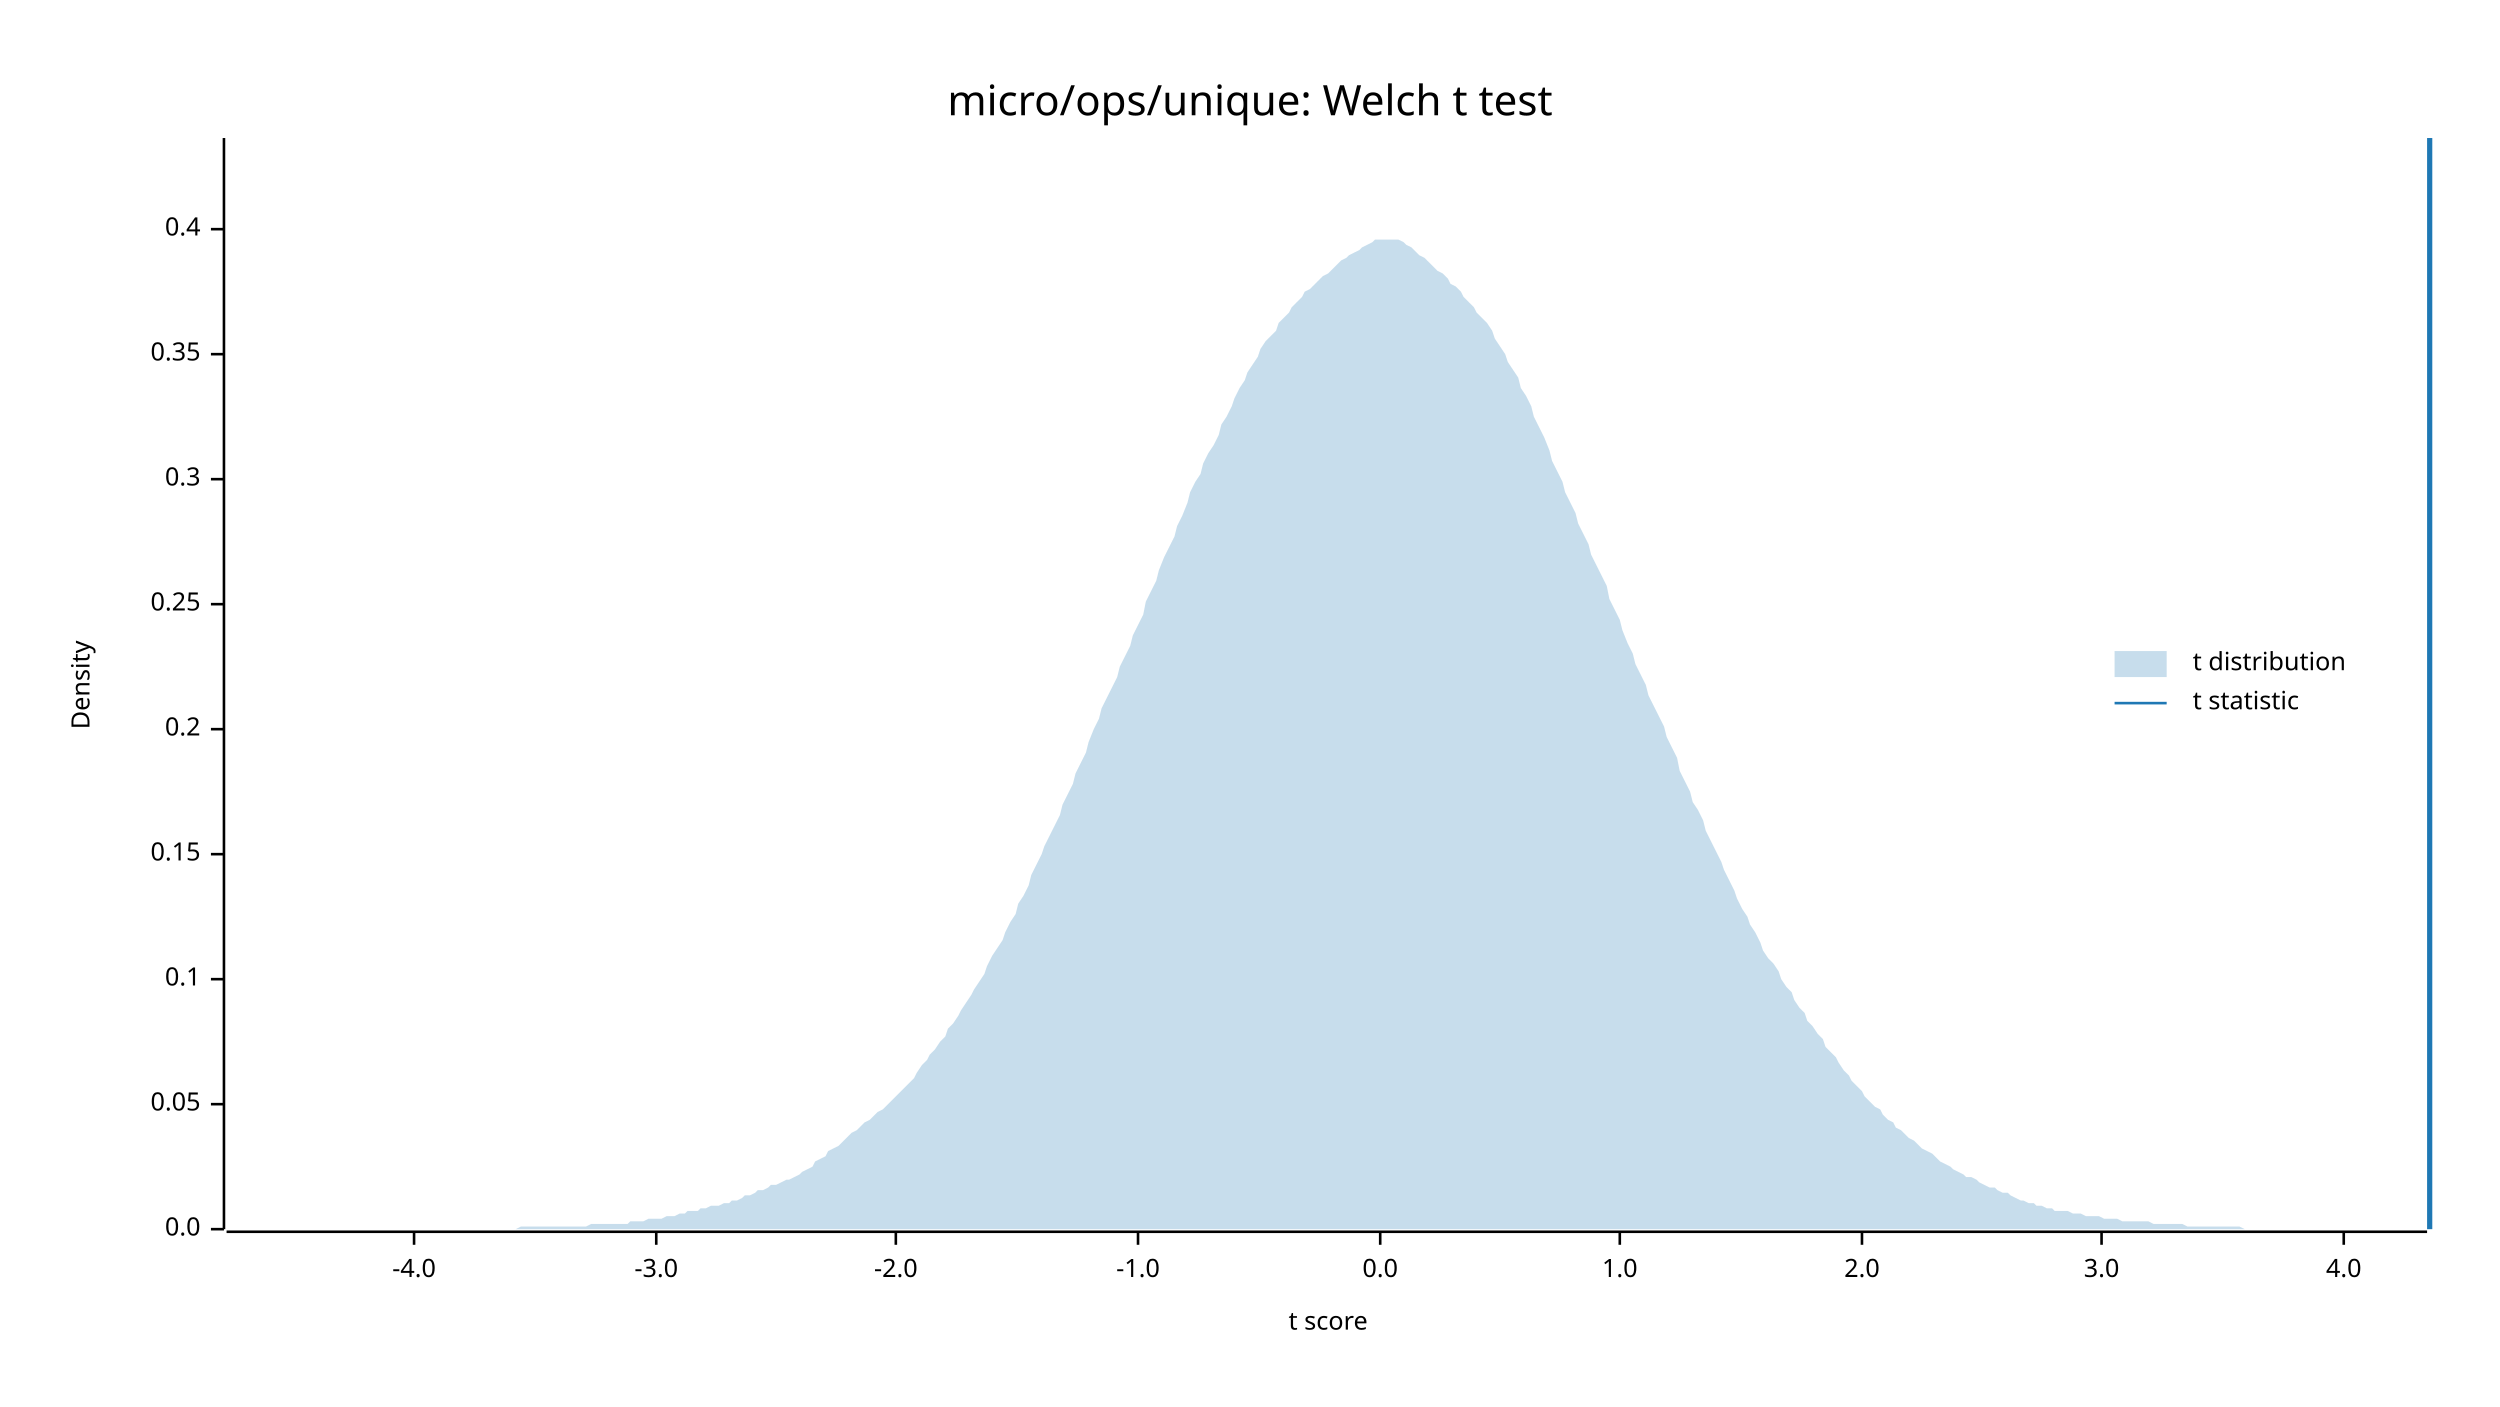
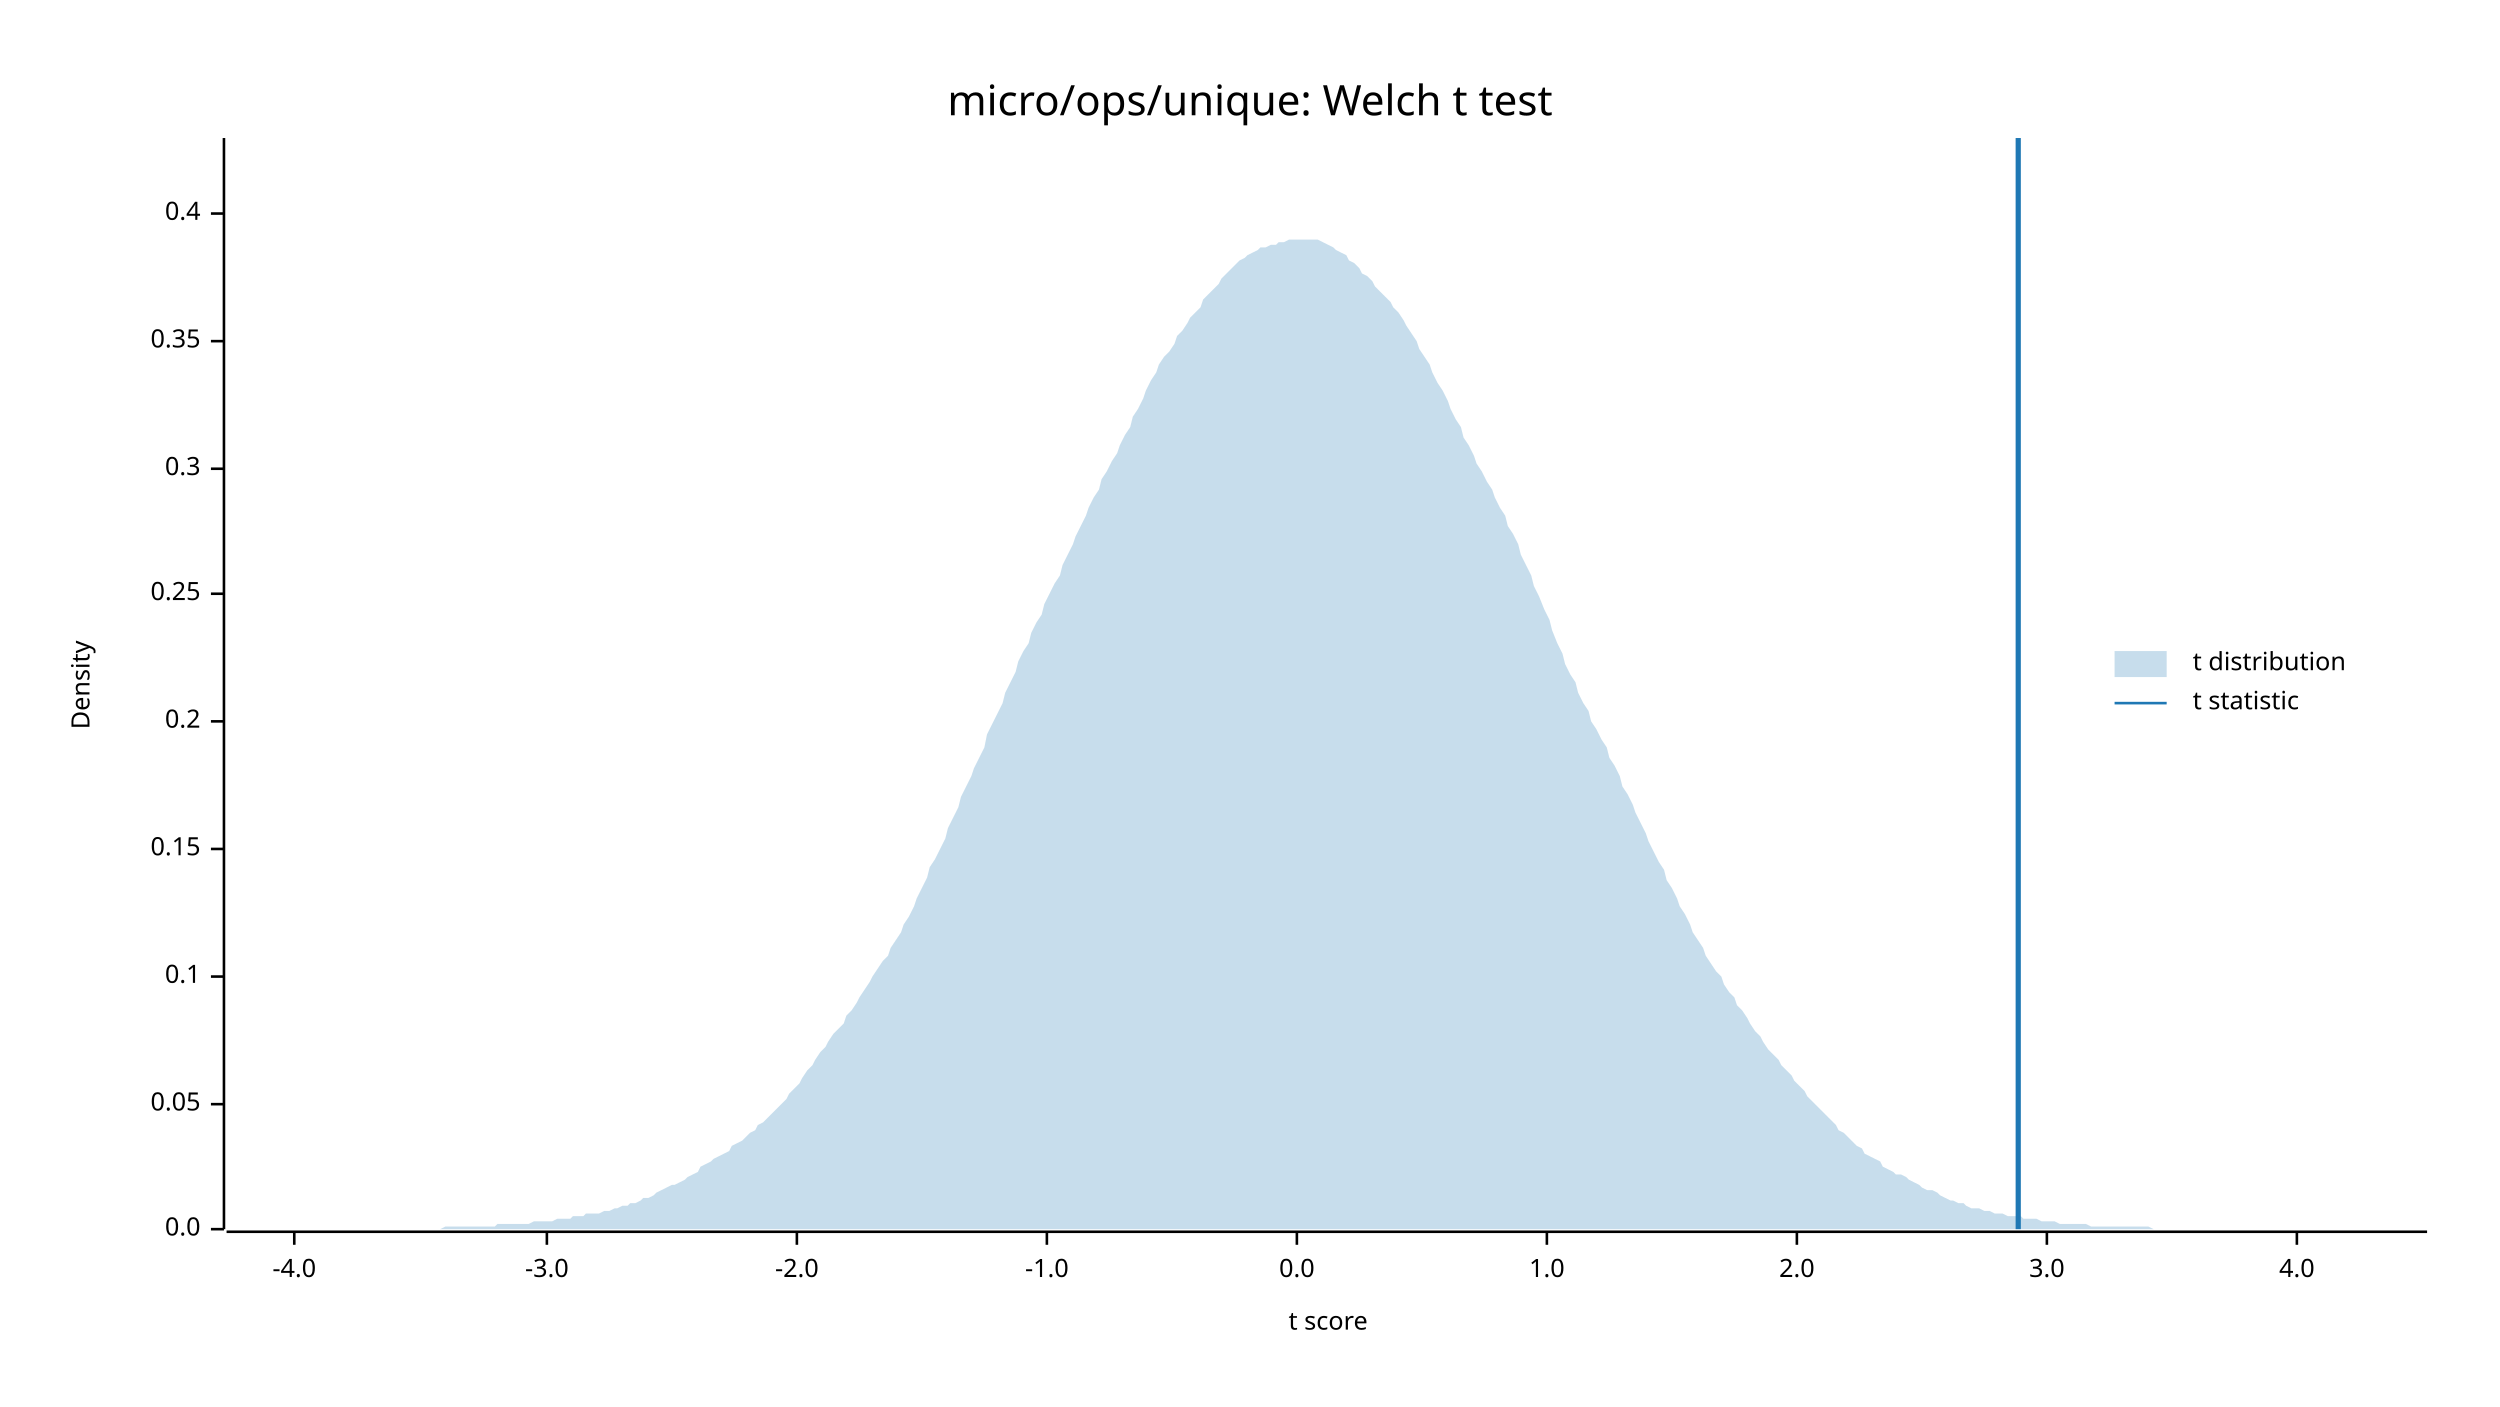
<svg xmlns="http://www.w3.org/2000/svg" width="960" height="540" viewBox="0 0 960 540">
  <text x="480" y="32" dy="0.76em" text-anchor="middle" font-family="sans-serif" font-size="16.129" opacity="1" fill="#000000">
micro/ops/unique: Welch t test
</text>
  <text x="27" y="263" dy="0.76em" text-anchor="middle" font-family="sans-serif" font-size="9.677" opacity="1" fill="#000000" transform="rotate(270, 27, 263)">
Density
</text>
  <text x="510" y="513" dy="-0.5ex" text-anchor="middle" font-family="sans-serif" font-size="9.677" opacity="1" fill="#000000">
t score
</text>
  <polyline fill="none" opacity="1" stroke="#000000" stroke-width="1" points="86,53 86,472 " />
  <text x="77" y="472" dy="0.5ex" text-anchor="end" font-family="sans-serif" font-size="9.677" opacity="1" fill="#000000">
0.0
</text>
  <polyline fill="none" opacity="1" stroke="#000000" stroke-width="1" points="81,472 86,472 " />
  <text x="77" y="424" dy="0.5ex" text-anchor="end" font-family="sans-serif" font-size="9.677" opacity="1" fill="#000000">
0.05
</text>
  <polyline fill="none" opacity="1" stroke="#000000" stroke-width="1" points="81,424 86,424 " />
-   <text x="77" y="376" dy="0.5ex" text-anchor="end" font-family="sans-serif" font-size="9.677" opacity="1" fill="#000000">
+   <text x="77" y="375" dy="0.5ex" text-anchor="end" font-family="sans-serif" font-size="9.677" opacity="1" fill="#000000">
0.1
</text>
-   <polyline fill="none" opacity="1" stroke="#000000" stroke-width="1" points="81,376 86,376 " />
-   <text x="77" y="328" dy="0.5ex" text-anchor="end" font-family="sans-serif" font-size="9.677" opacity="1" fill="#000000">
+   <polyline fill="none" opacity="1" stroke="#000000" stroke-width="1" points="81,375 86,375 " />
+   <text x="77" y="326" dy="0.5ex" text-anchor="end" font-family="sans-serif" font-size="9.677" opacity="1" fill="#000000">
0.15
</text>
-   <polyline fill="none" opacity="1" stroke="#000000" stroke-width="1" points="81,328 86,328 " />
-   <text x="77" y="280" dy="0.5ex" text-anchor="end" font-family="sans-serif" font-size="9.677" opacity="1" fill="#000000">
+   <polyline fill="none" opacity="1" stroke="#000000" stroke-width="1" points="81,326 86,326 " />
+   <text x="77" y="277" dy="0.5ex" text-anchor="end" font-family="sans-serif" font-size="9.677" opacity="1" fill="#000000">
0.2
</text>
-   <polyline fill="none" opacity="1" stroke="#000000" stroke-width="1" points="81,280 86,280 " />
-   <text x="77" y="232" dy="0.5ex" text-anchor="end" font-family="sans-serif" font-size="9.677" opacity="1" fill="#000000">
+   <polyline fill="none" opacity="1" stroke="#000000" stroke-width="1" points="81,277 86,277 " />
+   <text x="77" y="228" dy="0.5ex" text-anchor="end" font-family="sans-serif" font-size="9.677" opacity="1" fill="#000000">
0.25
</text>
-   <polyline fill="none" opacity="1" stroke="#000000" stroke-width="1" points="81,232 86,232 " />
-   <text x="77" y="184" dy="0.5ex" text-anchor="end" font-family="sans-serif" font-size="9.677" opacity="1" fill="#000000">
+   <polyline fill="none" opacity="1" stroke="#000000" stroke-width="1" points="81,228 86,228 " />
+   <text x="77" y="180" dy="0.5ex" text-anchor="end" font-family="sans-serif" font-size="9.677" opacity="1" fill="#000000">
0.3
</text>
-   <polyline fill="none" opacity="1" stroke="#000000" stroke-width="1" points="81,184 86,184 " />
-   <text x="77" y="136" dy="0.5ex" text-anchor="end" font-family="sans-serif" font-size="9.677" opacity="1" fill="#000000">
+   <polyline fill="none" opacity="1" stroke="#000000" stroke-width="1" points="81,180 86,180 " />
+   <text x="77" y="131" dy="0.5ex" text-anchor="end" font-family="sans-serif" font-size="9.677" opacity="1" fill="#000000">
0.35
</text>
-   <polyline fill="none" opacity="1" stroke="#000000" stroke-width="1" points="81,136 86,136 " />
-   <text x="77" y="88" dy="0.5ex" text-anchor="end" font-family="sans-serif" font-size="9.677" opacity="1" fill="#000000">
+   <polyline fill="none" opacity="1" stroke="#000000" stroke-width="1" points="81,131 86,131 " />
+   <text x="77" y="82" dy="0.5ex" text-anchor="end" font-family="sans-serif" font-size="9.677" opacity="1" fill="#000000">
0.4
</text>
-   <polyline fill="none" opacity="1" stroke="#000000" stroke-width="1" points="81,88 86,88 " />
+   <polyline fill="none" opacity="1" stroke="#000000" stroke-width="1" points="81,82 86,82 " />
  <polyline fill="none" opacity="1" stroke="#000000" stroke-width="1" points="87,473 932,473 " />
-   <text x="159" y="483" dy="0.76em" text-anchor="middle" font-family="sans-serif" font-size="9.677" opacity="1" fill="#000000">
+   <text x="113" y="483" dy="0.76em" text-anchor="middle" font-family="sans-serif" font-size="9.677" opacity="1" fill="#000000">
-4.0
</text>
-   <polyline fill="none" opacity="1" stroke="#000000" stroke-width="1" points="159,473 159,478 " />
-   <text x="252" y="483" dy="0.76em" text-anchor="middle" font-family="sans-serif" font-size="9.677" opacity="1" fill="#000000">
+   <polyline fill="none" opacity="1" stroke="#000000" stroke-width="1" points="113,473 113,478 " />
+   <text x="210" y="483" dy="0.76em" text-anchor="middle" font-family="sans-serif" font-size="9.677" opacity="1" fill="#000000">
-3.0
</text>
-   <polyline fill="none" opacity="1" stroke="#000000" stroke-width="1" points="252,473 252,478 " />
-   <text x="344" y="483" dy="0.76em" text-anchor="middle" font-family="sans-serif" font-size="9.677" opacity="1" fill="#000000">
+   <polyline fill="none" opacity="1" stroke="#000000" stroke-width="1" points="210,473 210,478 " />
+   <text x="306" y="483" dy="0.76em" text-anchor="middle" font-family="sans-serif" font-size="9.677" opacity="1" fill="#000000">
-2.0
</text>
-   <polyline fill="none" opacity="1" stroke="#000000" stroke-width="1" points="344,473 344,478 " />
-   <text x="437" y="483" dy="0.76em" text-anchor="middle" font-family="sans-serif" font-size="9.677" opacity="1" fill="#000000">
+   <polyline fill="none" opacity="1" stroke="#000000" stroke-width="1" points="306,473 306,478 " />
+   <text x="402" y="483" dy="0.76em" text-anchor="middle" font-family="sans-serif" font-size="9.677" opacity="1" fill="#000000">
-1.0
</text>
-   <polyline fill="none" opacity="1" stroke="#000000" stroke-width="1" points="437,473 437,478 " />
-   <text x="530" y="483" dy="0.76em" text-anchor="middle" font-family="sans-serif" font-size="9.677" opacity="1" fill="#000000">
+   <polyline fill="none" opacity="1" stroke="#000000" stroke-width="1" points="402,473 402,478 " />
+   <text x="498" y="483" dy="0.76em" text-anchor="middle" font-family="sans-serif" font-size="9.677" opacity="1" fill="#000000">
0.0
</text>
-   <polyline fill="none" opacity="1" stroke="#000000" stroke-width="1" points="530,473 530,478 " />
-   <text x="622" y="483" dy="0.76em" text-anchor="middle" font-family="sans-serif" font-size="9.677" opacity="1" fill="#000000">
+   <polyline fill="none" opacity="1" stroke="#000000" stroke-width="1" points="498,473 498,478 " />
+   <text x="594" y="483" dy="0.76em" text-anchor="middle" font-family="sans-serif" font-size="9.677" opacity="1" fill="#000000">
1.0
</text>
-   <polyline fill="none" opacity="1" stroke="#000000" stroke-width="1" points="622,473 622,478 " />
-   <text x="715" y="483" dy="0.76em" text-anchor="middle" font-family="sans-serif" font-size="9.677" opacity="1" fill="#000000">
+   <polyline fill="none" opacity="1" stroke="#000000" stroke-width="1" points="594,473 594,478 " />
+   <text x="690" y="483" dy="0.76em" text-anchor="middle" font-family="sans-serif" font-size="9.677" opacity="1" fill="#000000">
2.0
</text>
-   <polyline fill="none" opacity="1" stroke="#000000" stroke-width="1" points="715,473 715,478 " />
-   <text x="807" y="483" dy="0.76em" text-anchor="middle" font-family="sans-serif" font-size="9.677" opacity="1" fill="#000000">
+   <polyline fill="none" opacity="1" stroke="#000000" stroke-width="1" points="690,473 690,478 " />
+   <text x="786" y="483" dy="0.76em" text-anchor="middle" font-family="sans-serif" font-size="9.677" opacity="1" fill="#000000">
3.0
</text>
-   <polyline fill="none" opacity="1" stroke="#000000" stroke-width="1" points="807,473 807,478 " />
-   <text x="900" y="483" dy="0.76em" text-anchor="middle" font-family="sans-serif" font-size="9.677" opacity="1" fill="#000000">
+   <polyline fill="none" opacity="1" stroke="#000000" stroke-width="1" points="786,473 786,478 " />
+   <text x="882" y="483" dy="0.76em" text-anchor="middle" font-family="sans-serif" font-size="9.677" opacity="1" fill="#000000">
4.0
</text>
-   <polyline fill="none" opacity="1" stroke="#000000" stroke-width="1" points="900,473 900,478 " />
-   <polygon opacity="0.25" fill="#1F78B4" points="87,472 88,472 90,472 92,472 93,472 95,472 97,472 98,472 100,472 102,472 103,472 105,472 107,472 109,472 110,472 112,472 114,472 115,472 117,472 119,472 120,472 122,472 124,472 125,472 127,472 129,472 131,472 132,472 134,472 136,472 137,472 139,472 141,472 142,472 144,472 146,472 147,472 149,472 151,472 153,472 154,472 156,472 158,472 159,472 161,472 163,472 164,472 166,472 168,472 169,472 171,472 173,472 175,472 176,472 178,472 180,472 181,472 183,472 185,472 186,472 188,472 190,472 191,472 193,472 195,472 197,472 198,472 200,471 202,471 203,471 205,471 207,471 208,471 210,471 212,471 214,471 215,471 217,471 219,471 220,471 222,471 224,471 225,471 227,470 229,470 230,470 232,470 234,470 236,470 237,470 239,470 241,470 242,469 244,469 246,469 247,469 249,468 251,468 252,468 254,468 256,467 258,467 259,467 261,466 263,466 264,465 266,465 268,465 269,464 271,464 273,463 274,463 276,463 278,462 280,462 281,461 283,461 285,460 286,459 288,459 290,458 291,457 293,457 295,456 296,455 298,455 300,454 302,453 303,453 305,452 307,451 308,450 310,449 312,448 313,446 315,445 317,444 318,442 320,441 322,440 324,438 325,437 327,435 329,434 330,433 332,431 334,430 335,429 337,427 339,426 341,424 342,423 344,421 346,419 347,418 349,416 351,414 352,412 354,409 356,407 357,405 359,403 361,400 363,398 364,395 366,393 368,390 369,388 371,385 373,382 374,380 376,377 378,374 379,371 381,367 383,364 385,361 386,358 388,354 390,351 391,347 393,344 395,340 396,336 398,332 400,328 401,325 403,321 405,317 407,313 408,309 410,305 412,301 413,297 415,293 417,289 418,285 420,280 422,276 423,272 425,268 427,264 429,260 430,256 432,252 434,248 435,244 437,240 439,236 440,231 442,227 444,223 445,219 447,214 449,210 451,206 452,202 454,198 456,193 457,189 459,185 461,182 462,178 464,174 466,171 468,167 469,163 471,160 473,156 474,153 476,149 478,146 479,143 481,140 483,137 484,134 486,131 488,129 490,127 491,124 493,122 495,120 496,118 498,116 500,114 501,112 503,111 505,109 506,108 508,106 510,105 512,103 513,102 515,100 517,99 518,98 520,97 522,96 523,95 525,94 527,93 528,92 530,92 532,92 534,92 535,92 537,92 539,93 540,94 542,95 544,97 545,98 547,99 549,101 550,102 552,104 554,105 556,107 557,109 559,110 561,112 562,114 564,116 566,118 567,120 569,122 571,124 573,127 574,130 576,133 578,136 579,139 581,142 583,145 584,149 586,152 588,156 589,160 591,164 593,168 595,173 596,177 598,181 600,185 601,189 603,193 605,197 606,201 608,205 610,209 611,213 613,217 615,221 617,225 618,230 620,234 622,238 623,242 625,247 627,251 628,255 630,259 632,263 633,267 635,271 637,275 639,279 640,283 642,287 644,291 645,296 647,300 649,304 650,308 652,311 654,315 655,319 657,323 659,327 661,331 662,334 664,338 666,342 667,345 669,349 671,352 672,355 674,358 676,362 677,365 679,368 681,370 683,373 684,376 686,379 688,381 689,384 691,387 693,389 694,392 696,394 698,397 700,399 701,402 703,404 705,406 706,408 708,411 710,413 711,415 713,417 715,419 716,421 718,423 720,425 722,426 723,428 725,430 727,431 728,433 730,434 732,436 733,437 735,438 737,440 738,441 740,442 742,443 744,445 745,446 747,447 749,448 750,449 752,450 754,451 755,452 757,452 759,453 760,454 762,455 764,456 766,456 767,457 769,458 771,458 772,459 774,460 776,461 777,461 779,462 781,462 782,463 784,463 786,464 788,464 789,465 791,465 793,465 794,465 796,466 798,466 799,466 801,467 803,467 804,467 806,467 808,468 810,468 811,468 813,468 815,469 816,469 818,469 820,469 821,469 823,469 825,469 827,470 828,470 830,470 832,470 833,470 835,470 837,470 838,470 840,471 842,471 843,471 845,471 847,471 849,471 850,471 852,471 854,471 855,471 857,471 859,471 860,471 862,472 864,472 865,472 867,472 869,472 871,472 872,472 874,472 876,472 877,472 879,472 881,472 882,472 884,472 886,472 887,472 889,472 891,472 893,472 894,472 896,472 898,472 899,472 901,472 903,472 904,472 906,472 908,472 909,472 911,472 913,472 915,472 916,472 918,472 920,472 921,472 923,472 925,472 926,472 928,472 930,472 932,472 932,472 87,472 " />
-   <polyline fill="none" opacity="1" stroke="#1F78B4" stroke-width="2" points="933,472 933,53 " />
+   <polyline fill="none" opacity="1" stroke="#000000" stroke-width="1" points="882,473 882,478 " />
+   <polygon opacity="0.25" fill="#1F78B4" points="87,472 88,472 90,472 92,472 93,472 95,472 97,472 98,472 100,472 102,472 103,472 105,472 107,472 109,472 110,472 112,472 114,472 115,472 117,472 119,472 120,472 122,472 124,472 125,472 127,472 129,472 131,472 132,472 134,472 136,472 137,472 139,472 141,472 142,472 144,472 146,472 147,472 149,472 151,472 153,472 154,472 156,472 158,472 159,472 161,472 163,472 164,472 166,472 168,472 169,472 171,471 173,471 175,471 176,471 178,471 180,471 181,471 183,471 185,471 186,471 188,471 190,471 191,470 193,470 195,470 197,470 198,470 200,470 202,470 203,470 205,469 207,469 208,469 210,469 212,469 214,468 215,468 217,468 219,468 220,467 222,467 224,467 225,466 227,466 229,466 230,466 232,465 234,465 236,464 237,464 239,463 241,463 242,462 244,462 246,461 247,460 249,460 251,459 252,458 254,457 256,456 258,455 259,455 261,454 263,453 264,452 266,451 268,450 269,448 271,447 273,446 274,445 276,444 278,443 280,442 281,440 283,439 285,438 286,437 288,435 290,434 291,432 293,431 295,429 296,428 298,426 300,424 302,422 303,420 305,418 307,416 308,414 310,411 312,409 313,407 315,404 317,402 318,400 320,397 322,395 324,393 325,390 327,388 329,385 330,383 332,380 334,377 335,375 337,372 339,369 341,367 342,364 344,361 346,358 347,355 349,352 351,348 352,345 354,341 356,337 357,333 359,330 361,326 363,322 364,318 366,314 368,310 369,306 371,302 373,298 374,295 376,291 378,287 379,282 381,278 383,274 385,270 386,266 388,262 390,258 391,254 393,250 395,247 396,243 398,239 400,236 401,232 403,228 405,224 407,221 408,217 410,213 412,209 413,206 415,202 417,198 418,195 420,191 422,188 423,184 425,181 427,177 429,174 430,171 432,167 434,164 435,160 437,157 439,153 440,150 442,146 444,143 445,140 447,137 449,135 451,132 452,129 454,127 456,124 457,122 459,120 461,118 462,115 464,113 466,111 468,109 469,107 471,105 473,103 474,102 476,100 478,99 479,98 481,97 483,96 484,95 486,95 488,94 490,94 491,93 493,93 495,92 496,92 498,92 500,92 501,92 503,92 505,92 506,92 508,93 510,94 512,95 513,96 515,97 517,98 518,100 520,101 522,103 523,105 525,106 527,108 528,110 530,112 532,114 534,116 535,118 537,120 539,123 540,125 542,128 544,131 545,134 547,137 549,140 550,143 552,147 554,150 556,154 557,157 559,161 561,164 562,168 564,171 566,175 567,178 569,181 571,185 573,188 574,191 576,195 578,198 579,202 581,205 583,209 584,213 586,217 588,221 589,225 591,229 593,234 595,238 596,242 598,247 600,251 601,255 603,259 605,262 606,266 608,270 610,273 611,277 613,280 615,284 617,287 618,291 620,294 622,298 623,302 625,305 627,309 628,312 630,316 632,320 633,323 635,327 637,331 639,334 640,338 642,341 644,345 645,348 647,351 649,355 650,358 652,361 654,364 655,367 657,370 659,373 661,375 662,378 664,381 666,383 667,386 669,388 671,391 672,393 674,396 676,398 677,400 679,403 681,405 683,407 684,409 686,411 688,413 689,415 691,417 693,419 694,421 696,423 698,425 700,427 701,428 703,430 705,432 706,434 708,435 710,437 711,438 713,440 715,441 716,443 718,444 720,445 722,446 723,448 725,449 727,450 728,451 730,451 732,452 733,453 735,454 737,455 738,456 740,457 742,457 744,458 745,459 747,460 749,461 750,461 752,462 754,462 755,463 757,464 759,464 760,464 762,465 764,465 766,466 767,466 769,466 771,467 772,467 774,467 776,467 777,468 779,468 781,468 782,468 784,469 786,469 788,469 789,469 791,470 793,470 794,470 796,470 798,470 799,470 801,470 803,471 804,471 806,471 808,471 810,471 811,471 813,471 815,471 816,471 818,471 820,471 821,471 823,471 825,471 827,472 828,472 830,472 832,472 833,472 835,472 837,472 838,472 840,472 842,472 843,472 845,472 847,472 849,472 850,472 852,472 854,472 855,472 857,472 859,472 860,472 862,472 864,472 865,472 867,472 869,472 871,472 872,472 874,472 876,472 877,472 879,472 881,472 882,472 884,472 886,472 887,472 889,472 891,472 893,472 894,472 896,472 898,472 899,472 901,472 903,472 904,472 906,472 908,472 909,472 911,472 913,472 915,472 916,472 918,472 920,472 921,472 923,472 925,472 926,472 928,472 930,472 932,472 932,472 87,472 " />
+   <polyline fill="none" opacity="1" stroke="#1F78B4" stroke-width="2" points="775,472 775,53 " />
  <text x="842" y="250" dy="0.76em" text-anchor="start" font-family="sans-serif" font-size="9.677" opacity="1" fill="#000000">
t distribution
</text>
  <text x="842" y="265" dy="0.76em" text-anchor="start" font-family="sans-serif" font-size="9.677" opacity="1" fill="#000000">
t statistic
</text>
  <rect x="812" y="250" width="20" height="10" opacity="0.25" fill="#1F78B4" stroke="none" />
  <polyline fill="none" opacity="1" stroke="#1F78B4" stroke-width="1" points="812,270 832,270 " />
</svg>
